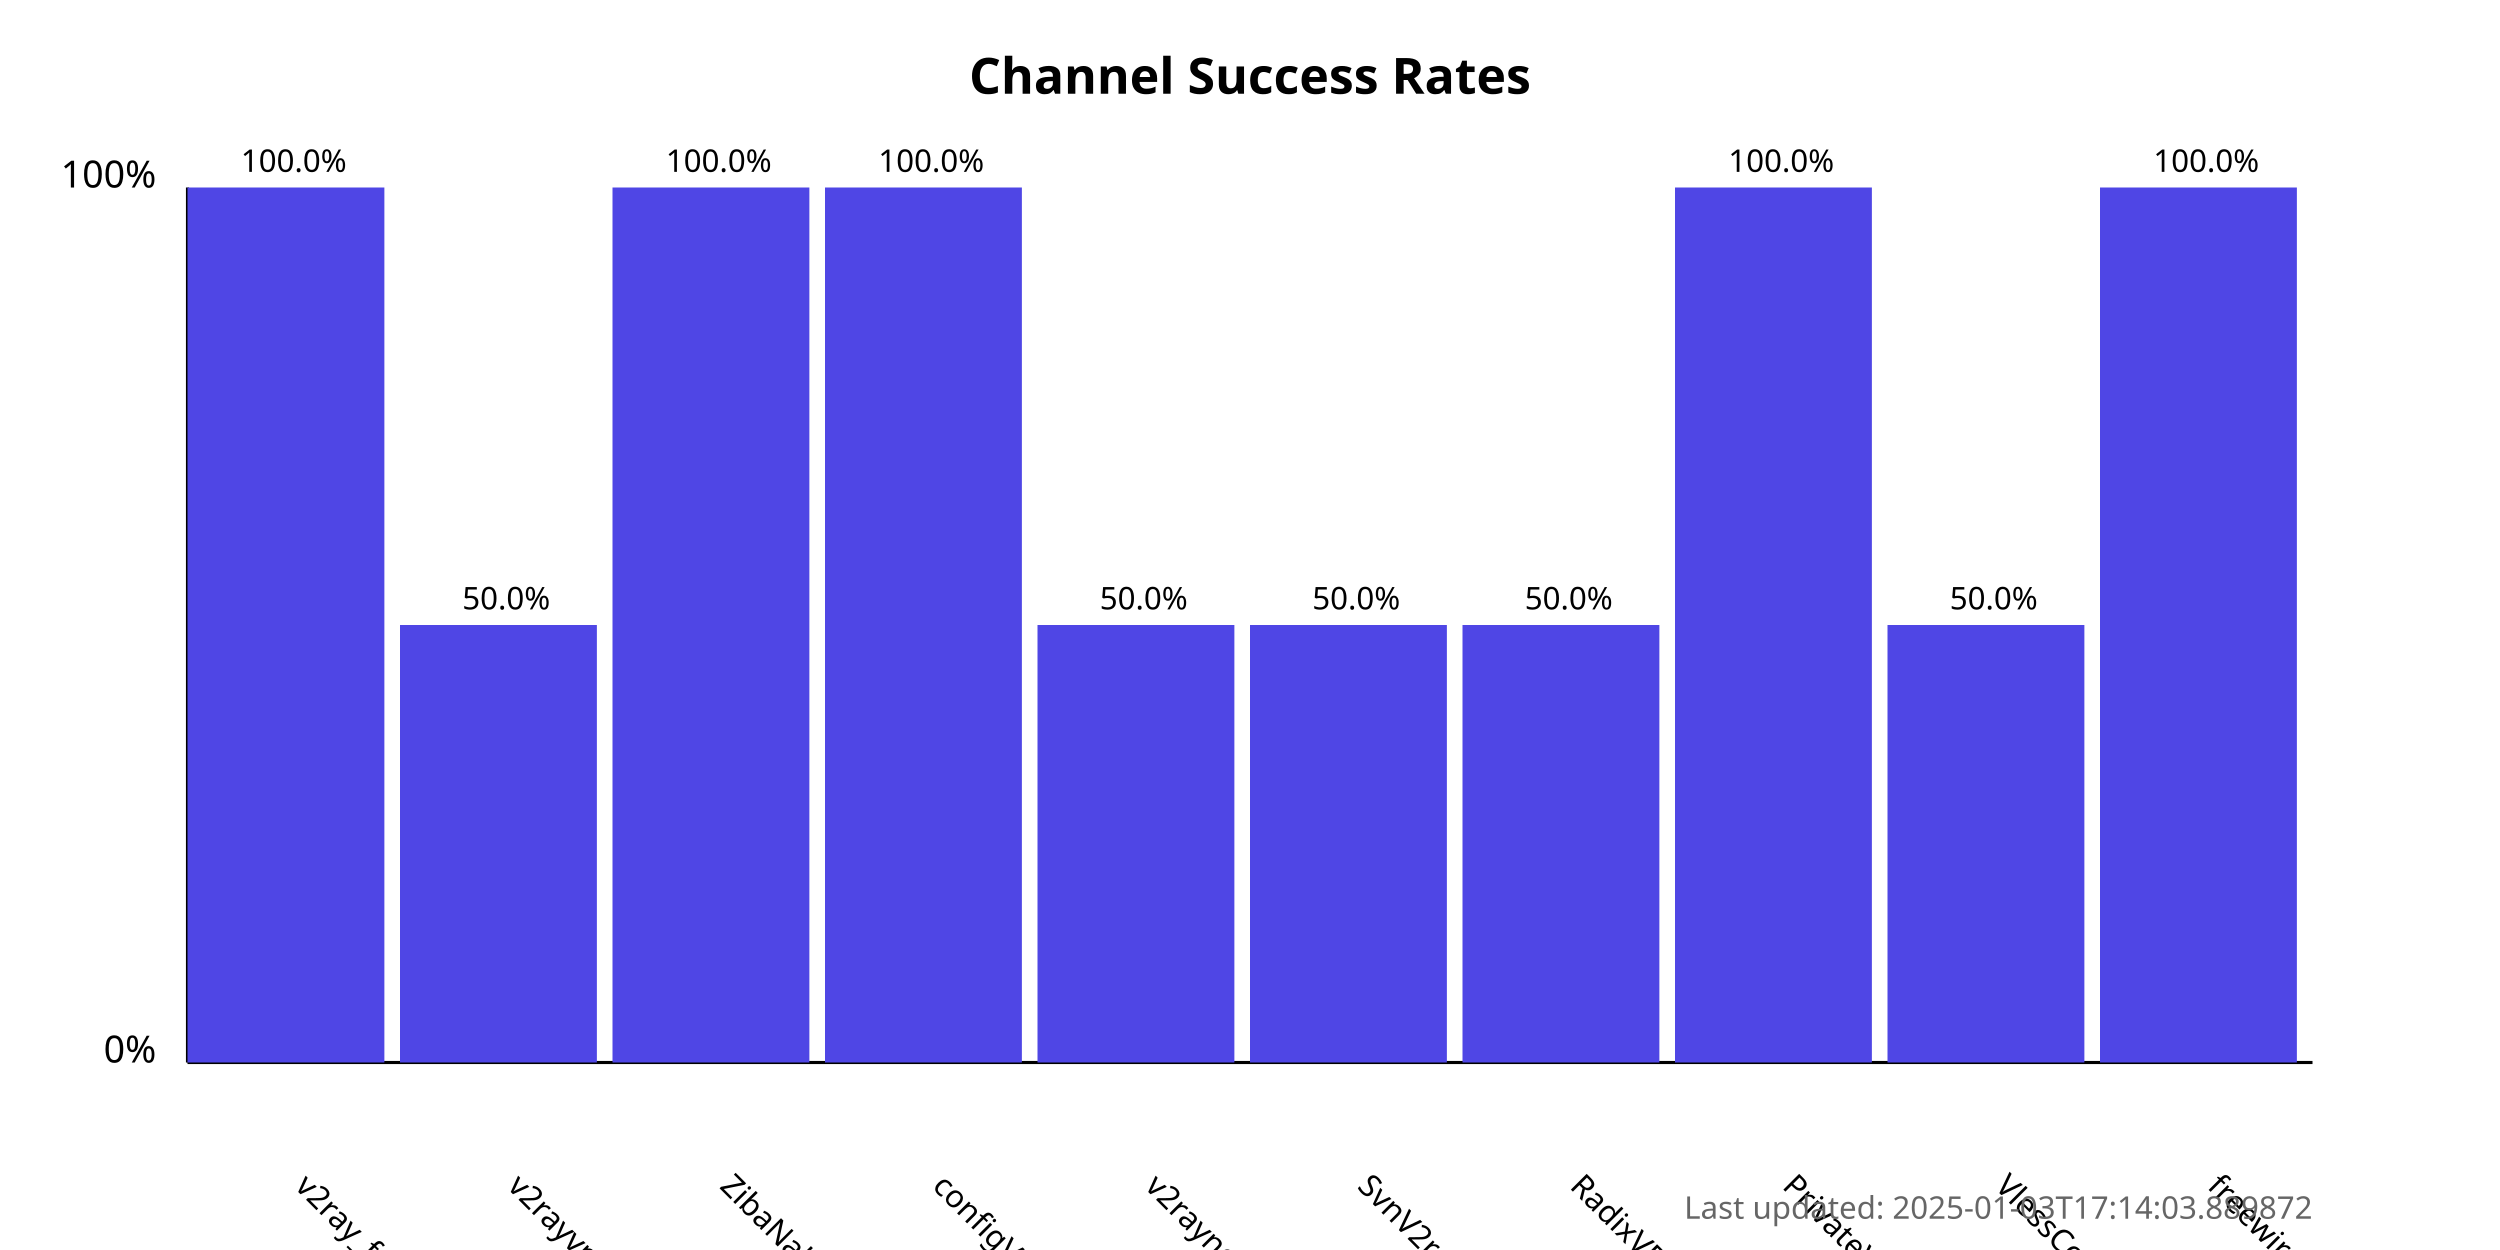
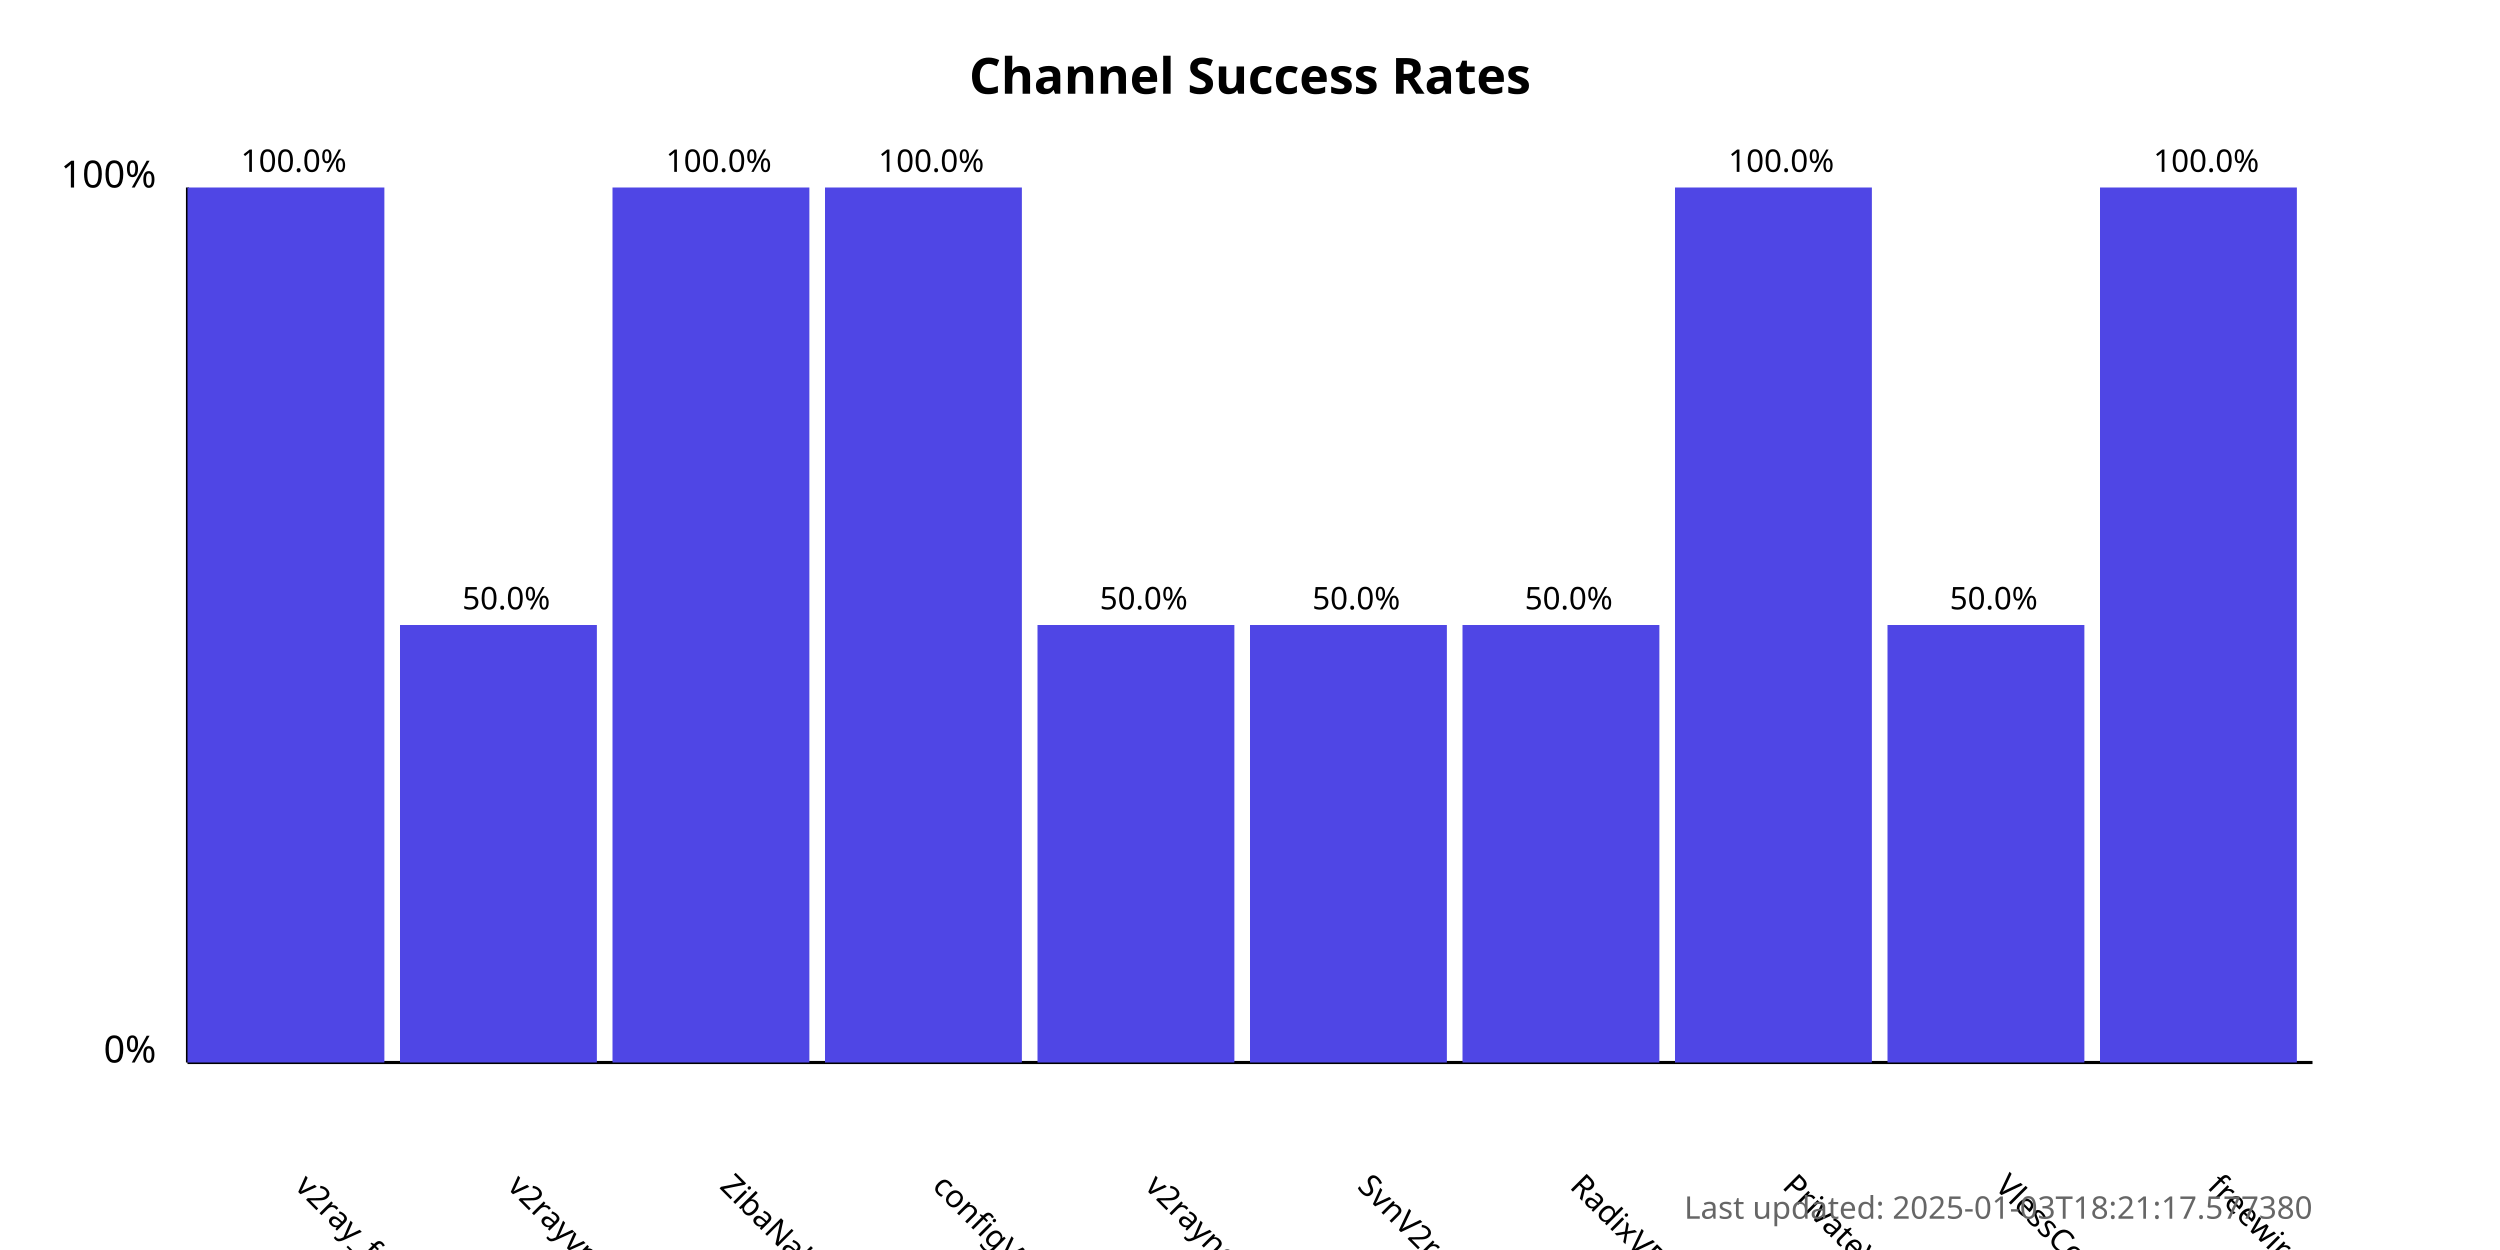
<svg xmlns="http://www.w3.org/2000/svg" width="800" height="400">
  <style>
            .chart-title { font: bold 16px sans-serif; }
            .axis-label { font: 12px sans-serif; }
            .tick-label { font: 10px sans-serif; }
            .bar { fill: #4f46e5; }
            .bar:hover { fill: #6366f1; }
            .timestamp { font: 10px sans-serif; fill: #666; }
        </style>
  <text x="400.0" y="30" text-anchor="middle" class="chart-title">
            Channel Success Rates
        </text>
  <line x1="60" y1="340" x2="60" y2="60" stroke="black" stroke-width="1" />
  <line x1="60" y1="340" x2="740" y2="340" stroke="black" stroke-width="1" />
  <text x="50" y="340" text-anchor="end" class="axis-label">0%</text>
  <text x="50" y="60" text-anchor="end" class="axis-label">100%</text>
  <g>
    <rect x="60" y="60.0" width="63.0" height="280.0" class="bar" />
    <text x="94.0" y="380" transform="rotate(45, 94.0, 380)" text-anchor="start" class="tick-label">
                v2ray_free_conf
            </text>
    <text x="94.0" y="55.0" text-anchor="middle" class="tick-label">
                100.0%
            </text>
  </g>
  <g>
    <rect x="128.0" y="200.0" width="63.0" height="140.0" class="bar" />
    <text x="162.0" y="380" transform="rotate(45, 162.0, 380)" text-anchor="start" class="tick-label">
                v2rayvpno
            </text>
    <text x="162.0" y="195.0" text-anchor="middle" class="tick-label">
                50.0%
            </text>
  </g>
  <g>
    <rect x="196.0" y="60.0" width="63.0" height="280.0" class="bar" />
    <text x="230.0" y="380" transform="rotate(45, 230.0, 380)" text-anchor="start" class="tick-label">
                ZibaNabz
            </text>
    <text x="230.0" y="55.0" text-anchor="middle" class="tick-label">
                100.0%
            </text>
  </g>
  <g>
    <rect x="264.0" y="60.0" width="63.0" height="280.0" class="bar" />
    <text x="298.0" y="380" transform="rotate(45, 298.0, 380)" text-anchor="start" class="tick-label">
                configV2rayForFree
            </text>
    <text x="298.0" y="55.0" text-anchor="middle" class="tick-label">
                100.0%
            </text>
  </g>
  <g>
    <rect x="332.0" y="200.0" width="63.0" height="140.0" class="bar" />
    <text x="366.0" y="380" transform="rotate(45, 366.0, 380)" text-anchor="start" class="tick-label">
                v2rayngvpn
            </text>
    <text x="366.0" y="195.0" text-anchor="middle" class="tick-label">
                50.0%
            </text>
  </g>
  <g>
    <rect x="400.0" y="200.0" width="63.0" height="140.0" class="bar" />
    <text x="434.0" y="380" transform="rotate(45, 434.0, 380)" text-anchor="start" class="tick-label">
                SvnV2ray
            </text>
    <text x="434.0" y="195.0" text-anchor="middle" class="tick-label">
                50.0%
            </text>
  </g>
  <g>
    <rect x="468.0" y="200.0" width="63.0" height="140.0" class="bar" />
    <text x="502.0" y="380" transform="rotate(45, 502.0, 380)" text-anchor="start" class="tick-label">
                RadixVPN
            </text>
    <text x="502.0" y="195.0" text-anchor="middle" class="tick-label">
                50.0%
            </text>
  </g>
  <g>
    <rect x="536.0" y="60.0" width="63.0" height="280.0" class="bar" />
    <text x="570.0" y="380" transform="rotate(45, 570.0, 380)" text-anchor="start" class="tick-label">
                PrivateVPNs
            </text>
    <text x="570.0" y="55.0" text-anchor="middle" class="tick-label">
                100.0%
            </text>
  </g>
  <g>
    <rect x="604.0" y="200.0" width="63.0" height="140.0" class="bar" />
    <text x="638.0" y="380" transform="rotate(45, 638.0, 380)" text-anchor="start" class="tick-label">
                VlessConfig
            </text>
    <text x="638.0" y="195.0" text-anchor="middle" class="tick-label">
                50.0%
            </text>
  </g>
  <g>
    <rect x="672.0" y="60.0" width="63.0" height="280.0" class="bar" />
    <text x="706.0" y="380" transform="rotate(45, 706.0, 380)" text-anchor="start" class="tick-label">
                freewireguard
            </text>
    <text x="706.0" y="55.0" text-anchor="middle" class="tick-label">
                100.0%
            </text>
  </g>
  <text x="740" y="390" text-anchor="end" class="timestamp">
-             Last updated: 2025-01-03T17:14:03.889872
+             Last updated: 2025-01-03T18:21:17.577380
        </text>
</svg>
